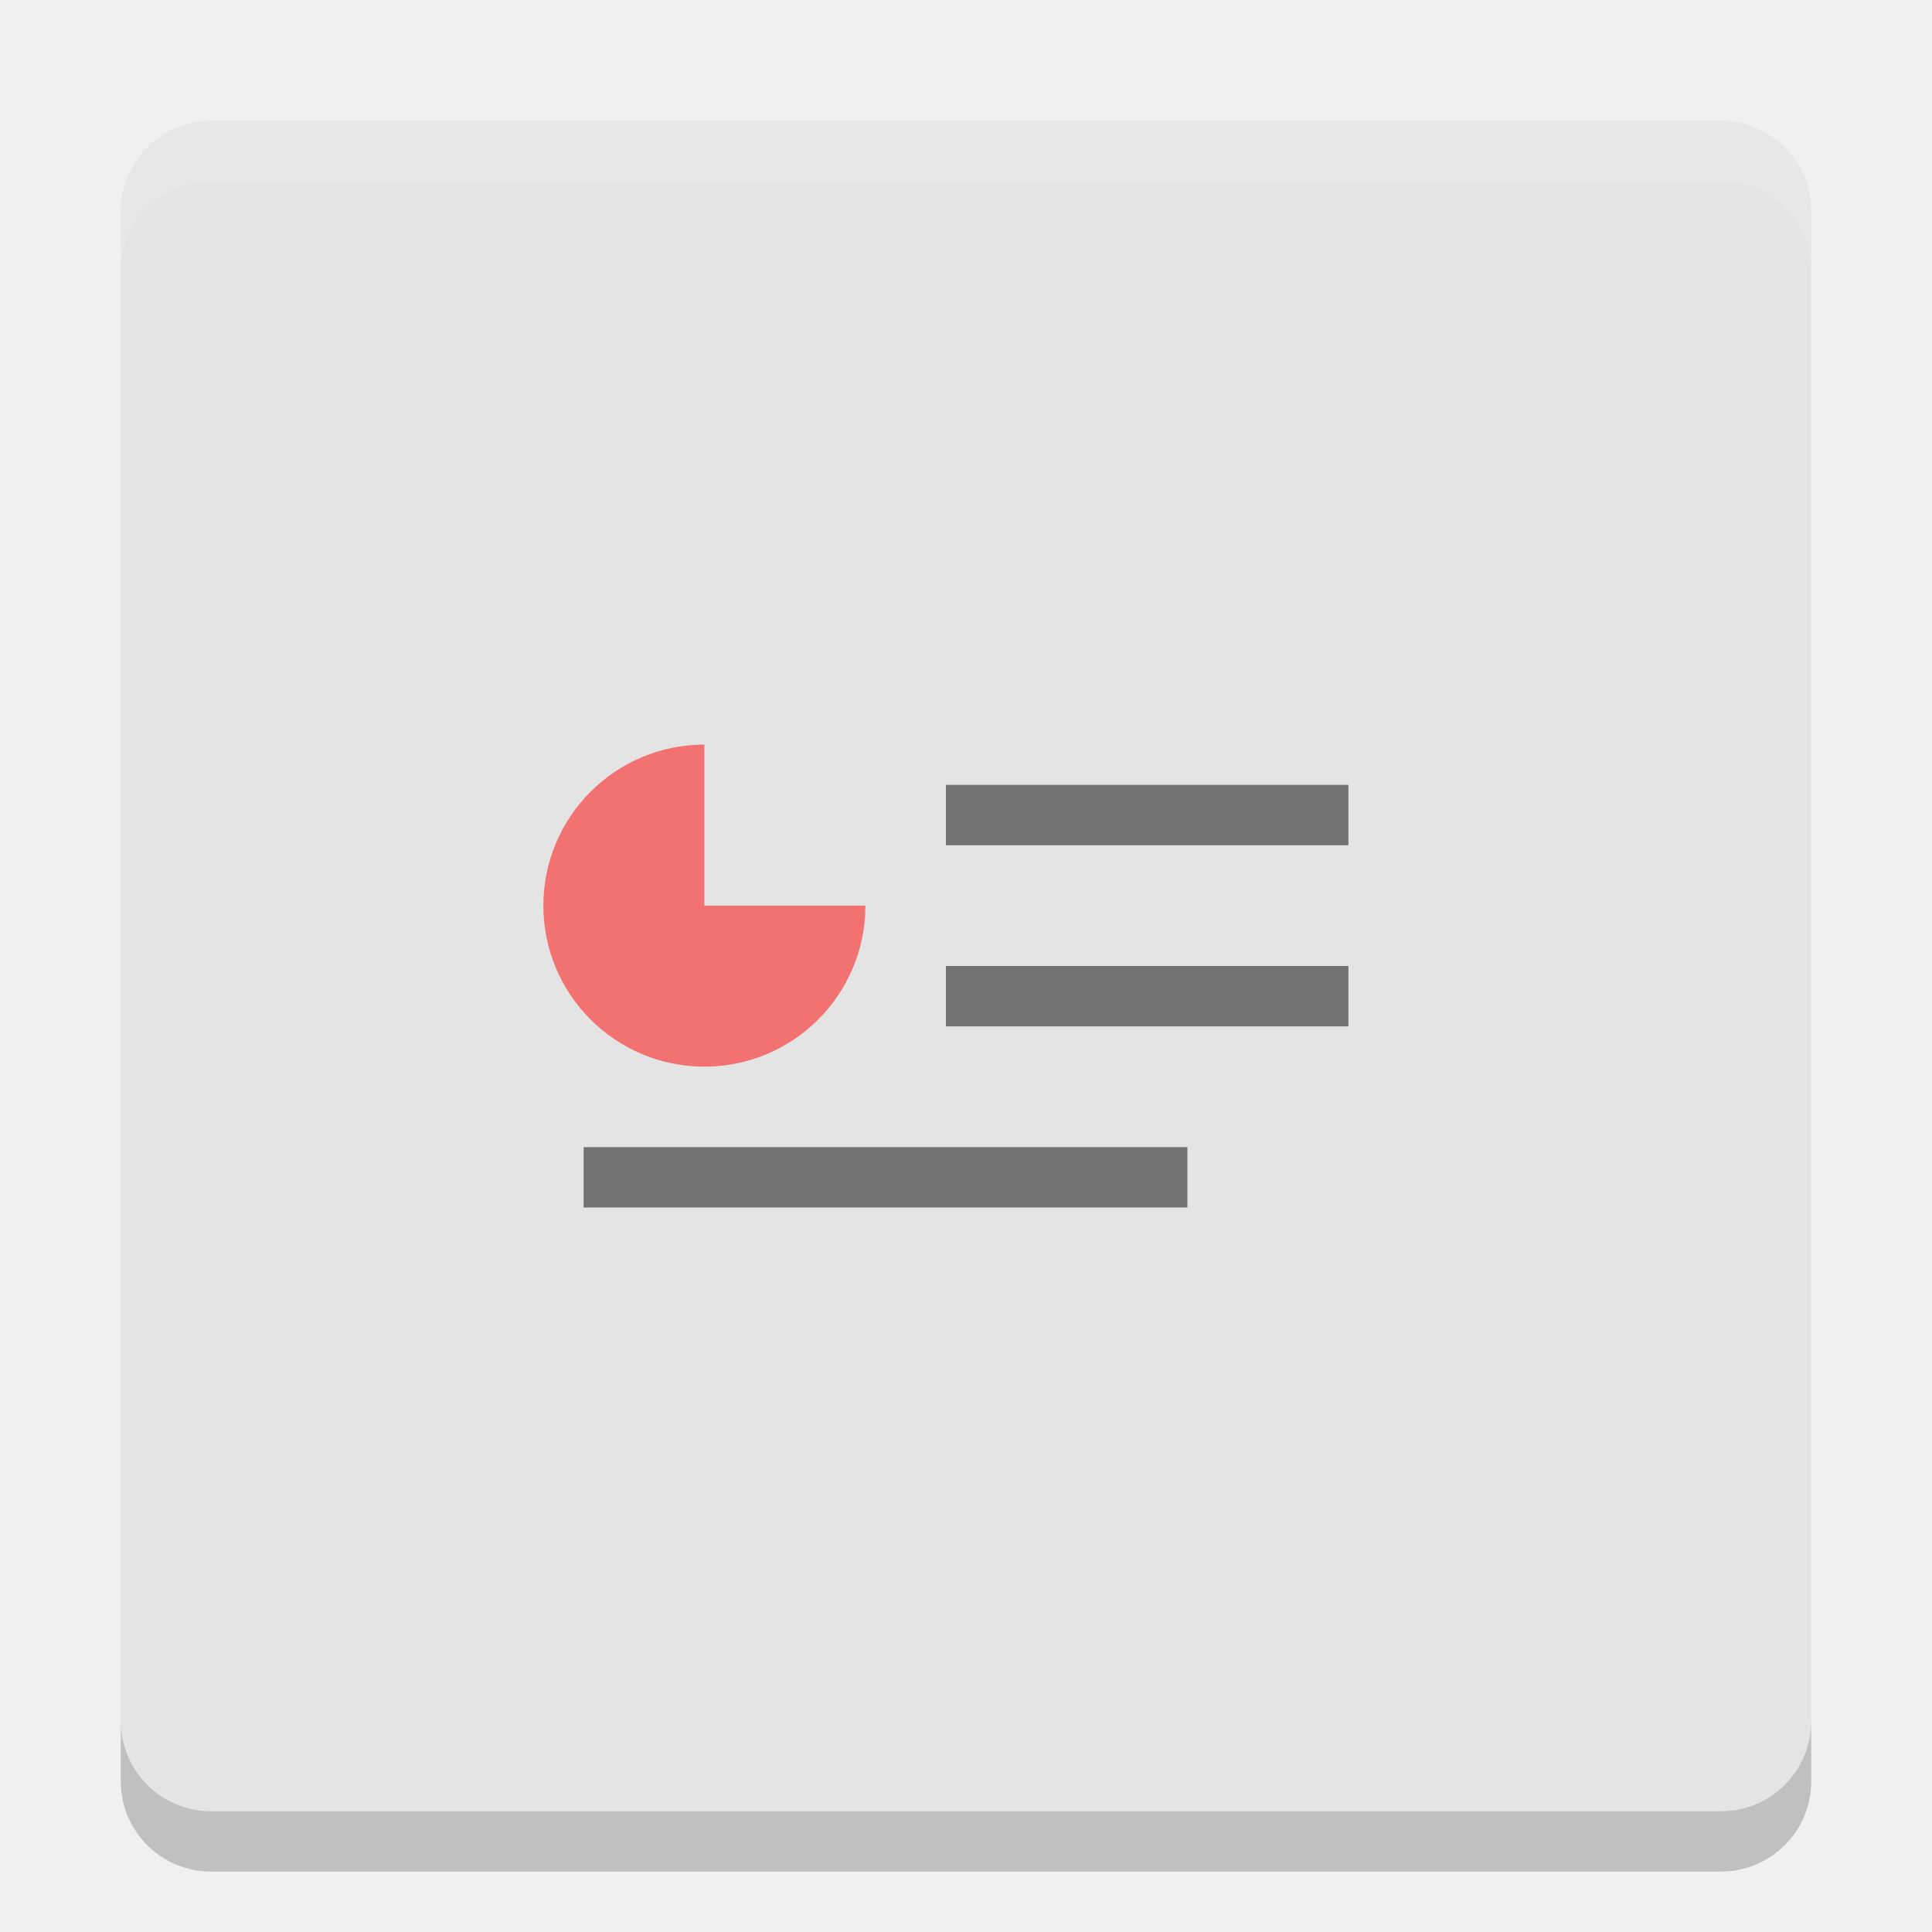
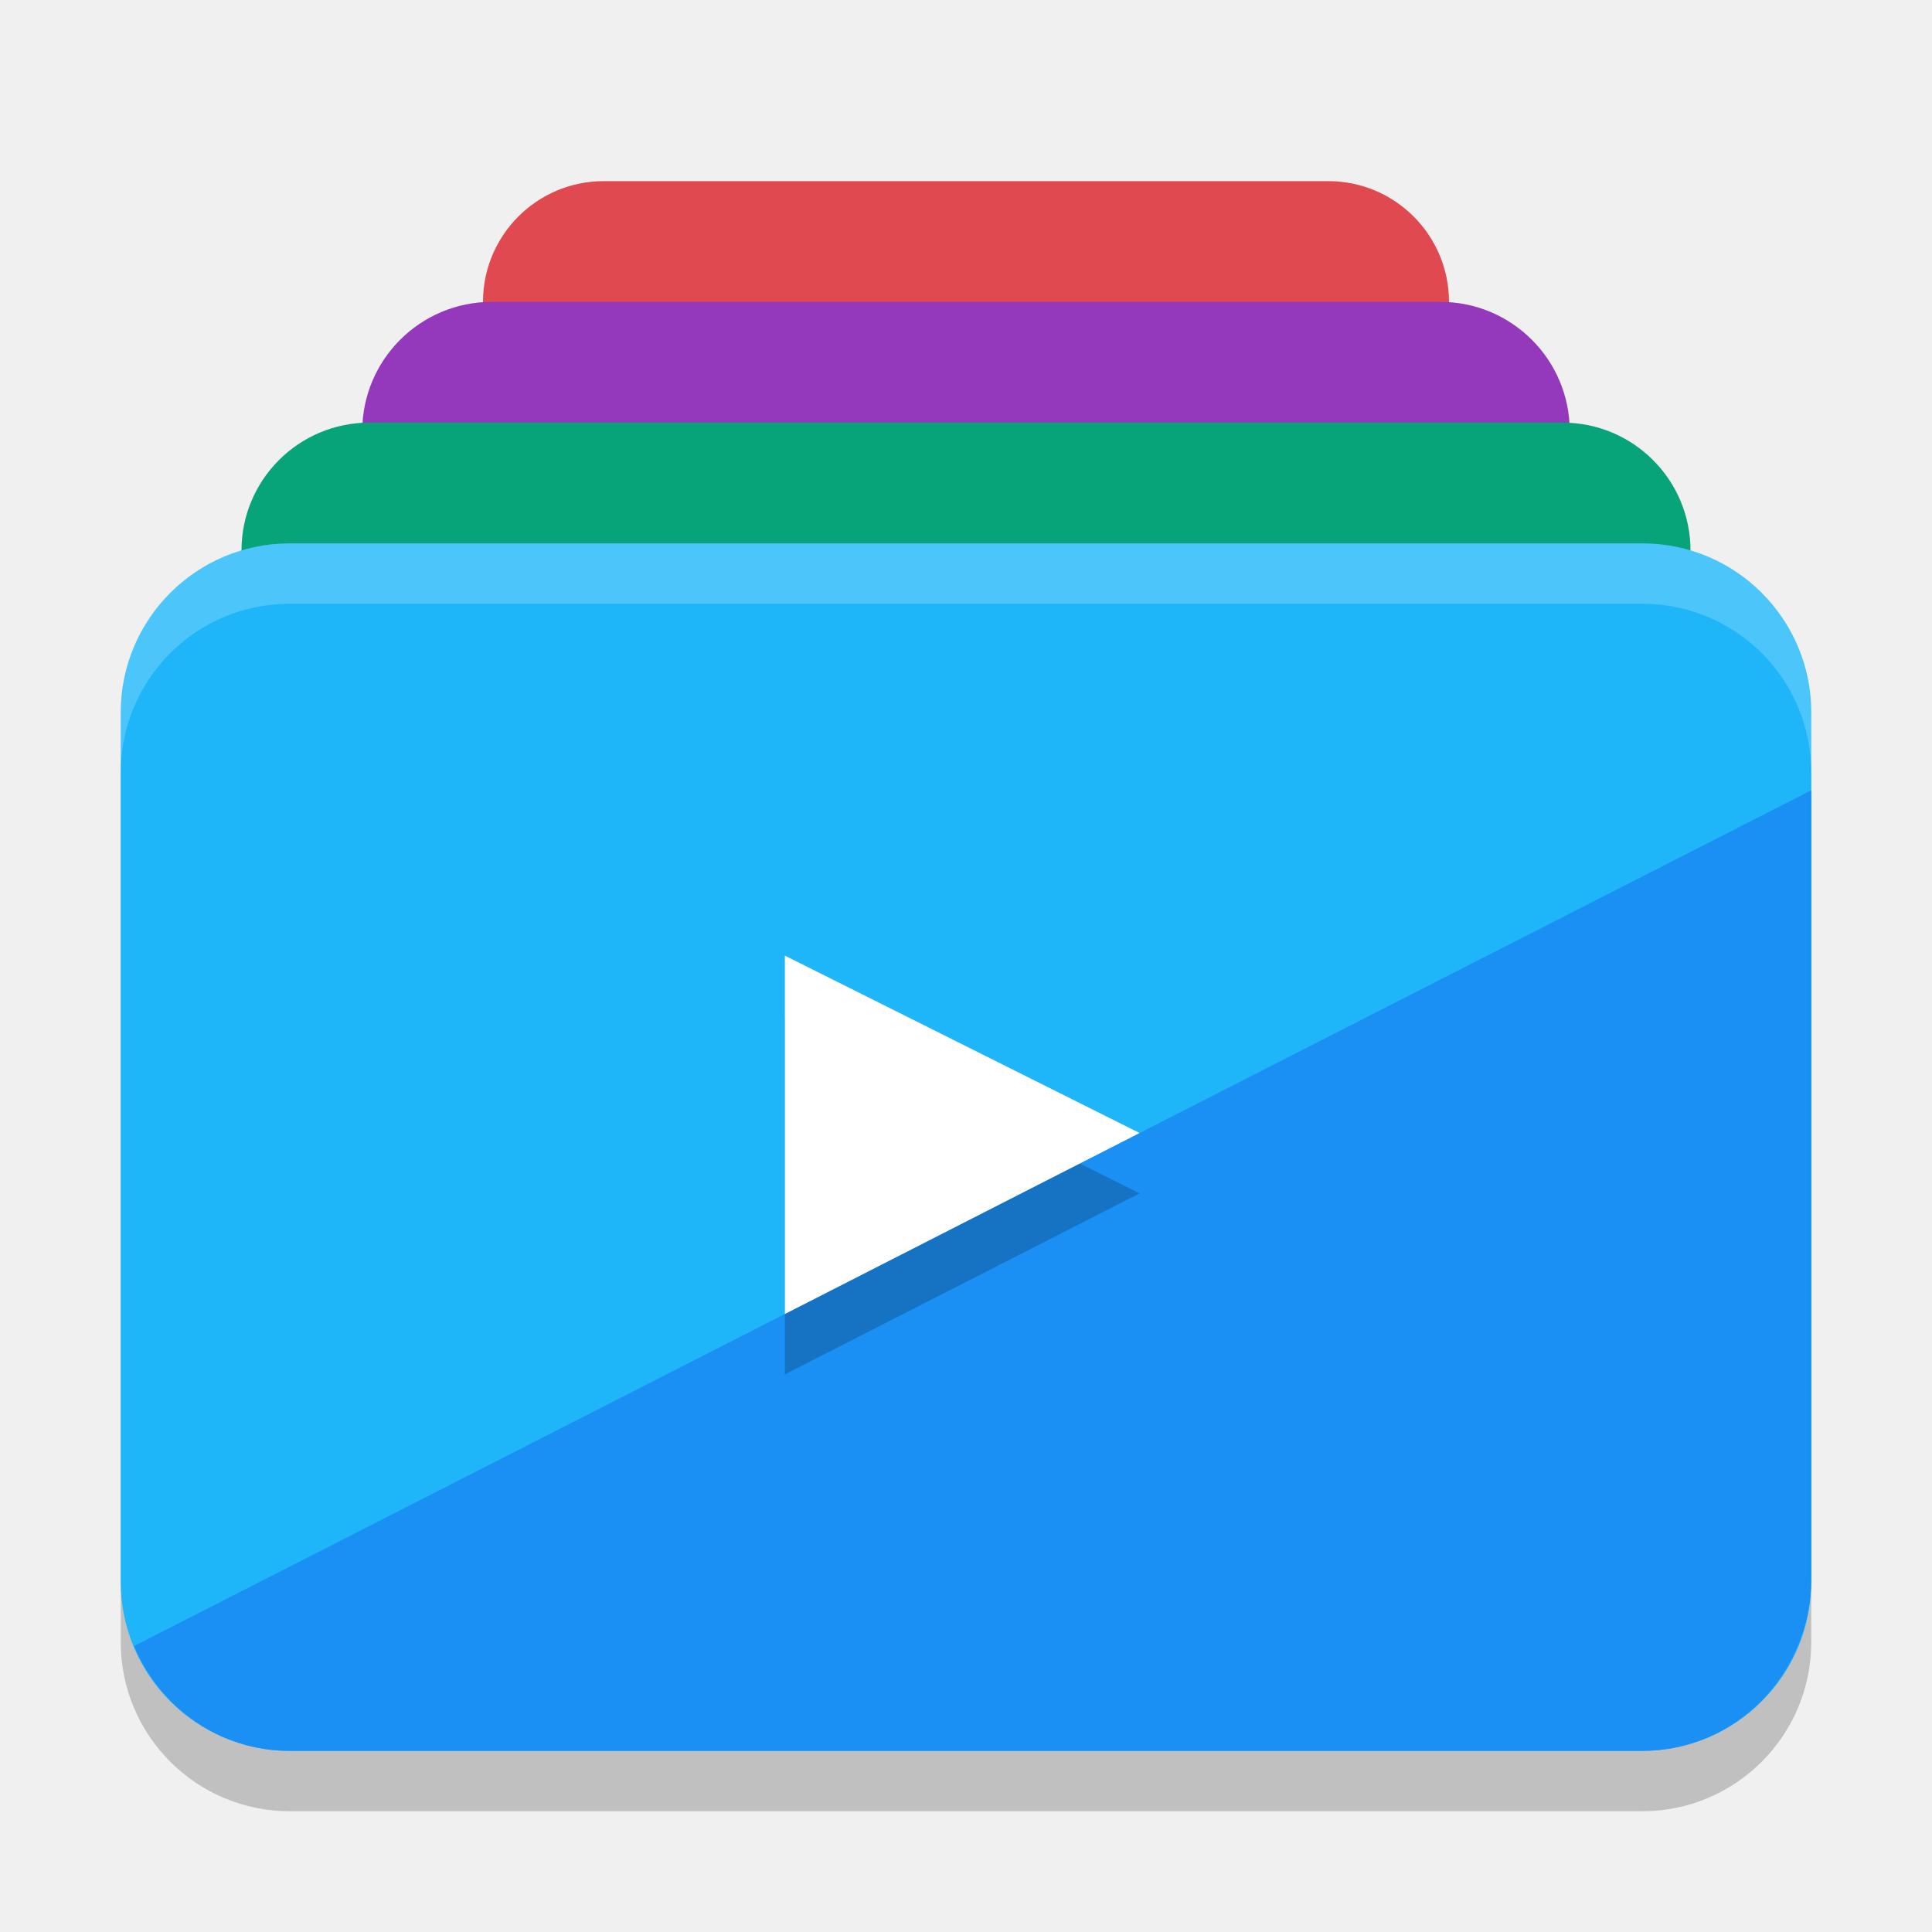
- <svg xmlns="http://www.w3.org/2000/svg" width="32" height="32" version="1">
-   <rect fill="#e4e4e4" width="28" height="28" x="2" y="2" rx="1.5" ry="1.5" />
-   <path fill="#fff" opacity=".1" d="m3.5 2c-0.831 0-1.5 0.669-1.5 1.5v1c0-0.831 0.669-1.5 1.5-1.5h25c0.831 0 1.5 0.669 1.5 1.5v-1c0-0.831-0.669-1.5-1.5-1.5h-25z" />
-   <path opacity=".2" d="m2 28.5v1c0 0.831 0.669 1.5 1.5 1.5h25c0.831 0 1.5-0.669 1.5-1.5v-1c0 0.831-0.669 1.5-1.5 1.5h-25c-0.831 0-1.5-0.669-1.5-1.5z" />
-   <path fill="#f00" opacity=".5" d="m11.667 12.333c-1.473 0-2.667 1.194-2.667 2.667 0 1.473 1.194 2.667 2.667 2.667s2.667-1.194 2.667-2.667h-2.667z" />
-   <path opacity=".5" d="m15.667 13v1h6.667v-1z" />
-   <path opacity=".5" d="m15.667 16v1h6.667v-1z" />
-   <path opacity=".5" d="m9.667 19v1h10v-1z" />
+ <svg xmlns="http://www.w3.org/2000/svg" width="32" height="32" version="1.1">
+   <rect style="opacity:0.2" width="28" height="20" x="2" y="10" rx="2.8" />
+   <rect style="fill:#e14951" width="16" height="13.3" x="8" y="3" rx="2" />
+   <rect style="fill:#9439bb" width="20" height="15.4" x="6" y="5" rx="2.143" />
+   <rect style="fill:#07a47a" width="24" height="15.4" x="4" y="7" rx="2.118" />
+   <rect style="fill:#1fb6f9" width="28" height="20" x="2" y="9" rx="2.8" />
+   <path style="fill:#1b90f4" d="M 30,13.09 2.221,27.263 C 2.647,28.286 3.639,29 4.8,29 h 22.4 c 1.551,0 2.8,-1.274 2.8,-2.857 z" />
+   <path style="opacity:0.2" d="M 13,16.828 V 22.764 l 5.875,-2.998 z" />
+   <path style="fill:#ffffff" d="M 13 15.828 L 13 21.764 L 18.875 18.766 L 13 15.828 z" />
+   <path style="fill:#ffffff;opacity:0.2" d="M 4.801 9 C 3.25 9 2 10.25 2 11.801 L 2 12.801 C 2 11.25 3.25 10 4.801 10 L 27.199 10 C 28.75 10 30 11.25 30 12.801 L 30 11.801 C 30 10.25 28.75 9 27.199 9 L 4.801 9 z" />
</svg>
